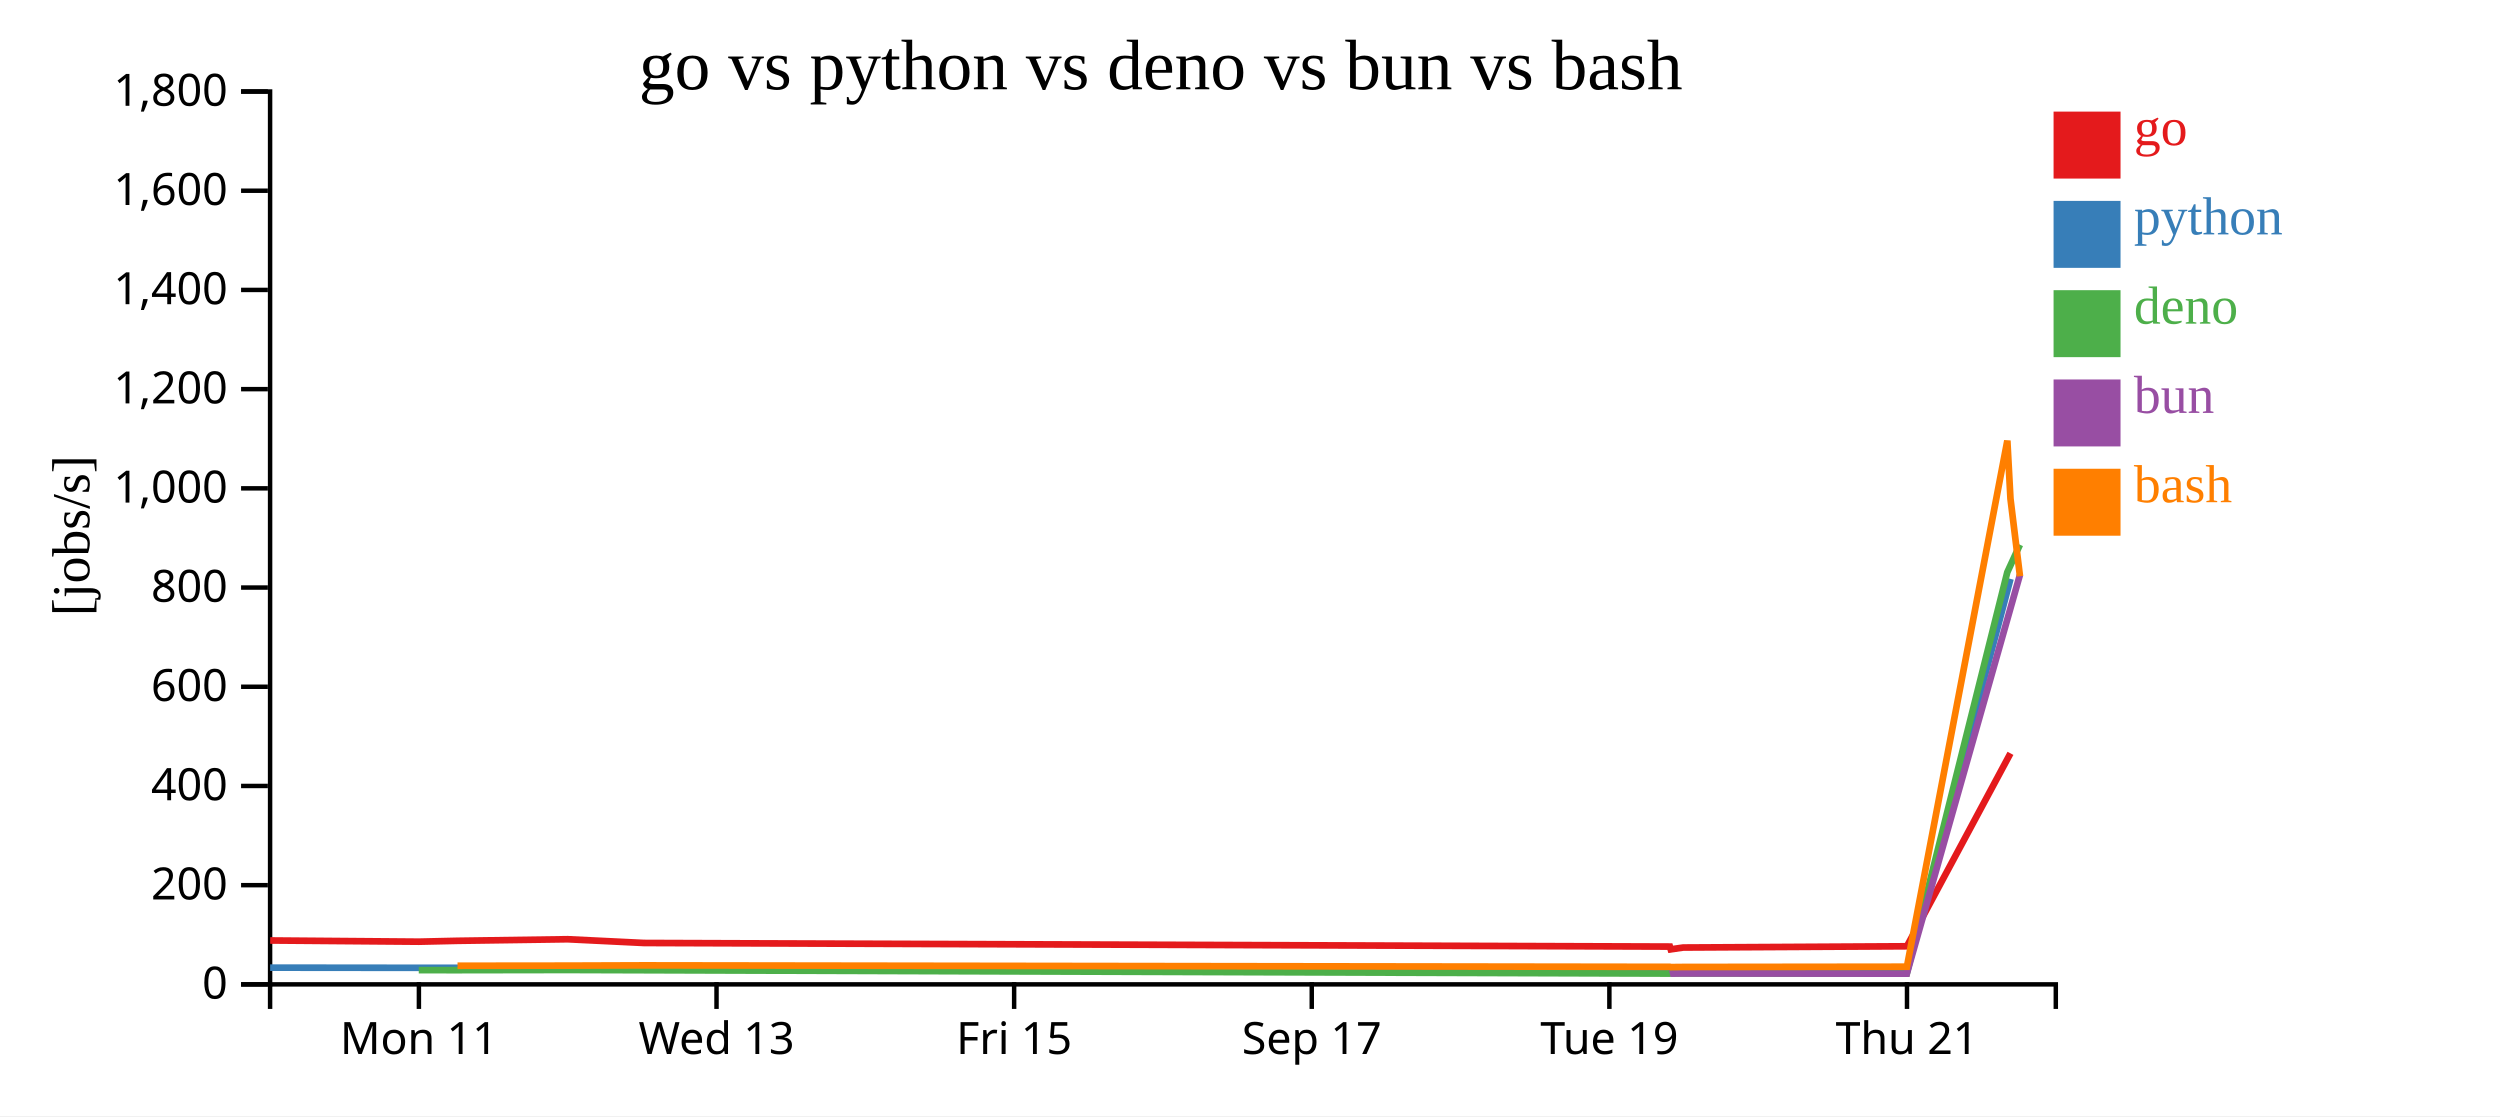
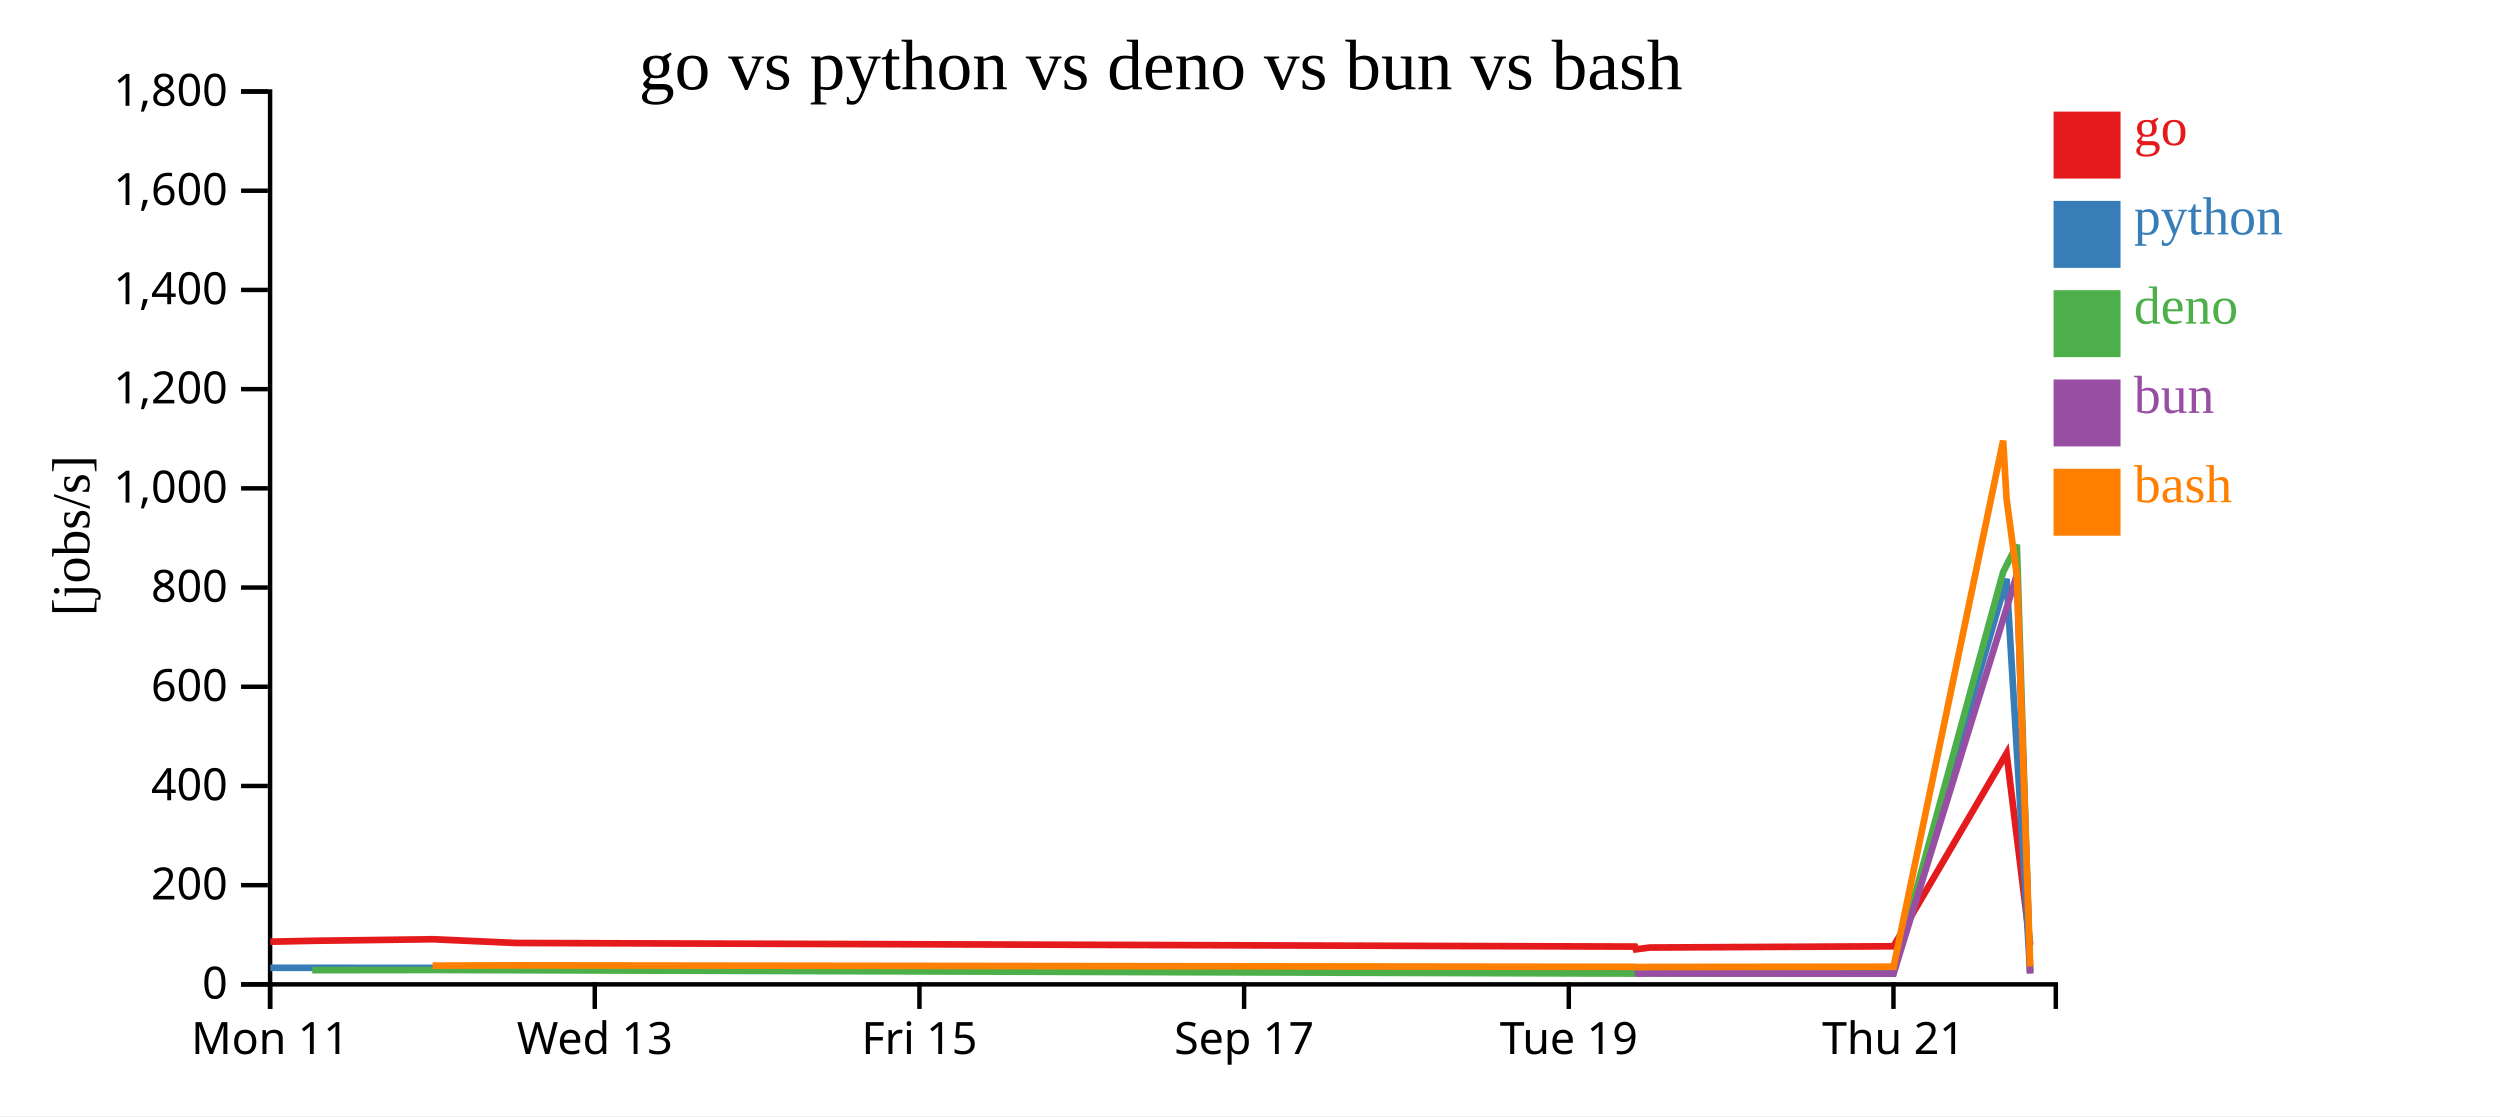
<svg xmlns="http://www.w3.org/2000/svg" width="560" height="250">
  <rect width="100%" height="100%" fill="white" />
  <g transform="translate(60,20)">
    <g transform="translate(0,200)" fill="none" font-size="10" font-family="sans-serif" text-anchor="middle">
      <path class="domain" stroke="currentColor" d="M0.5,6V0.5H400.5V6" />
-       <g class="tick" opacity="1" transform="translate(33.83333,0)">
+       <g class="tick" opacity="1" transform="translate(0.5,0)">
        <line stroke="currentColor" y2="6" />
        <text fill="currentColor" y="9" dy="0.71em">Mon 11</text>
      </g>
-       <g class="tick" opacity="1" transform="translate(100.5,0)">
+       <g class="tick" opacity="1" transform="translate(73.22727,0)">
        <line stroke="currentColor" y2="6" />
        <text fill="currentColor" y="9" dy="0.71em">Wed 13</text>
      </g>
-       <g class="tick" opacity="1" transform="translate(167.1667,0)">
+       <g class="tick" opacity="1" transform="translate(145.9545,0)">
        <line stroke="currentColor" y2="6" />
        <text fill="currentColor" y="9" dy="0.71em">Fri 15</text>
      </g>
-       <g class="tick" opacity="1" transform="translate(233.8333,0)">
+       <g class="tick" opacity="1" transform="translate(218.6818,0)">
        <line stroke="currentColor" y2="6" />
        <text fill="currentColor" y="9" dy="0.71em">Sep 17</text>
      </g>
-       <g class="tick" opacity="1" transform="translate(300.5,0)">
+       <g class="tick" opacity="1" transform="translate(291.4091,0)">
        <line stroke="currentColor" y2="6" />
        <text fill="currentColor" y="9" dy="0.71em">Tue 19</text>
      </g>
-       <g class="tick" opacity="1" transform="translate(367.1667,0)">
+       <g class="tick" opacity="1" transform="translate(364.1364,0)">
        <line stroke="currentColor" y2="6" />
        <text fill="currentColor" y="9" dy="0.71em">Thu 21</text>
      </g>
    </g>
    <g fill="none" font-size="10" font-family="sans-serif" text-anchor="end">
      <path class="domain" stroke="currentColor" d="M-6,200.5H0.5V0.5H-6" />
      <g class="tick" opacity="1" transform="translate(0,200.5)">
        <line stroke="currentColor" x2="-6" />
        <text fill="currentColor" x="-9" dy="0.32em">0</text>
      </g>
      <g class="tick" opacity="1" transform="translate(0,178.2778)">
        <line stroke="currentColor" x2="-6" />
        <text fill="currentColor" x="-9" dy="0.32em">200</text>
      </g>
      <g class="tick" opacity="1" transform="translate(0,156.0556)">
        <line stroke="currentColor" x2="-6" />
        <text fill="currentColor" x="-9" dy="0.32em">400</text>
      </g>
      <g class="tick" opacity="1" transform="translate(0,133.8333)">
        <line stroke="currentColor" x2="-6" />
        <text fill="currentColor" x="-9" dy="0.32em">600</text>
      </g>
      <g class="tick" opacity="1" transform="translate(0,111.6111)">
        <line stroke="currentColor" x2="-6" />
        <text fill="currentColor" x="-9" dy="0.32em">800</text>
      </g>
      <g class="tick" opacity="1" transform="translate(0,89.38889)">
        <line stroke="currentColor" x2="-6" />
        <text fill="currentColor" x="-9" dy="0.32em">1,000</text>
      </g>
      <g class="tick" opacity="1" transform="translate(0,67.16667)">
        <line stroke="currentColor" x2="-6" />
        <text fill="currentColor" x="-9" dy="0.32em">1,200</text>
      </g>
      <g class="tick" opacity="1" transform="translate(0,44.94444)">
        <line stroke="currentColor" x2="-6" />
        <text fill="currentColor" x="-9" dy="0.32em">1,400</text>
      </g>
      <g class="tick" opacity="1" transform="translate(0,22.72222)">
        <line stroke="currentColor" x2="-6" />
        <text fill="currentColor" x="-9" dy="0.32em">1,600</text>
      </g>
      <g class="tick" opacity="1" transform="translate(0,0.5)">
        <line stroke="currentColor" x2="-6" />
        <text fill="currentColor" x="-9" dy="0.32em">1,800</text>
      </g>
    </g>
    <text text-anchor="middle" style="font-size: 12px" transform="rotate(-90)" y="-40" x="-100">[jobs/s]</text>
    <text text-anchor="middle" style="font-size: 16px" y="0" x="200">go vs python vs deno vs bun vs bash</text>
-     <path class="line" fill="none" stroke="#e41a1c" stroke-width="1.5" d="M0.519,190.667L33.832,190.939L42.471,190.742L67.141,190.389L84.256,191.227L314.051,192.035L314.237,192.65L317.037,192.249L367.144,191.966L390.344,148.749" />
-     <path class="line" fill="none" stroke="#377eb8" stroke-width="1.5" d="M0.512,196.754L33.825,196.791L42.464,196.79L67.134,196.812L84.249,196.889L314.048,197.602L314.233,197.625L317.034,197.536L367.141,197.601L390.343,109.666" />
-     <path class="line" fill="none" stroke="#4daf4a" stroke-width="1.5" d="M33.804,197.31L42.443,197.316L67.114,197.276L84.228,197.329L314.027,198.083L314.212,198.03L317.013,198.045L367.12,198.084L389.635,108.173L392.463,102.018" />
-     <path class="line" fill="none" stroke="#984ea3" stroke-width="1.5" d="M314.039,198.142L314.224,198.092L317.025,198.047L367.132,198.101L392.464,108.776" />
-     <path class="line" fill="none" stroke="#ff7f00" stroke-width="1.5" d="M42.486,196.33L67.157,196.302L84.272,196.241L314.057,196.573L314.243,196.629L317.043,196.601L367.15,196.54L389.647,78.7L390.344,91.705L392.472,109.074" />
+     <path class="line" fill="none" stroke="#e41a1c" stroke-width="1.5" d="M0.544,190.939L9.968,190.742L36.881,190.389L55.552,191.227L306.238,192.035L306.44,192.65L309.495,192.249L364.157,191.966L389.466,148.749L394.759,191.671" />
+     <path class="line" fill="none" stroke="#377eb8" stroke-width="1.5" d="M0.537,196.791L9.961,196.79L36.874,196.812L55.544,196.889L306.234,197.602L306.436,197.625L309.491,197.536L364.154,197.601L389.465,109.666L394.756,197.595" />
+     <path class="line" fill="none" stroke="#4daf4a" stroke-width="1.5" d="M9.938,197.316L36.851,197.276L55.521,197.329L306.211,198.083L306.414,198.03L309.469,198.045L364.131,198.084L388.693,108.173L391.778,102.018L394.732,197.87" />
+     <path class="line" fill="none" stroke="#984ea3" stroke-width="1.5" d="M306.224,198.142L306.426,198.092L309.481,198.047L364.144,198.101L391.779,108.776L394.745,198.112" />
+     <path class="line" fill="none" stroke="#ff7f00" stroke-width="1.5" d="M36.899,196.302L55.569,196.241L306.244,196.573L306.447,196.629L309.502,196.601L364.164,196.54L388.706,78.7L389.466,91.705L391.788,109.074L394.766,196.51" />
    <rect class="dot" x="400" y="5" width="15" height="15" style="fill: #e41a1c;" />
    <rect class="dot" x="400" y="25" width="15" height="15" style="fill: #377eb8;" />
    <rect class="dot" x="400" y="45" width="15" height="15" style="fill: #4daf4a;" />
    <rect class="dot" x="400" y="65" width="15" height="15" style="fill: #984ea3;" />
    <rect class="dot" x="400" y="85" width="15" height="15" style="fill: #ff7f00;" />
    <text class="label" x="418" y="12.5" style="fill: #e41a1c; alignment-baseline: middle;" text-anchor="left">go</text>
    <text class="label" x="418" y="32.5" style="fill: #377eb8; alignment-baseline: middle;" text-anchor="left">python</text>
    <text class="label" x="418" y="52.5" style="fill: #4daf4a; alignment-baseline: middle;" text-anchor="left">deno</text>
    <text class="label" x="418" y="72.5" style="fill: #984ea3; alignment-baseline: middle;" text-anchor="left">bun</text>
    <text class="label" x="418" y="92.5" style="fill: #ff7f00; alignment-baseline: middle;" text-anchor="left">bash</text>
  </g>
</svg>
